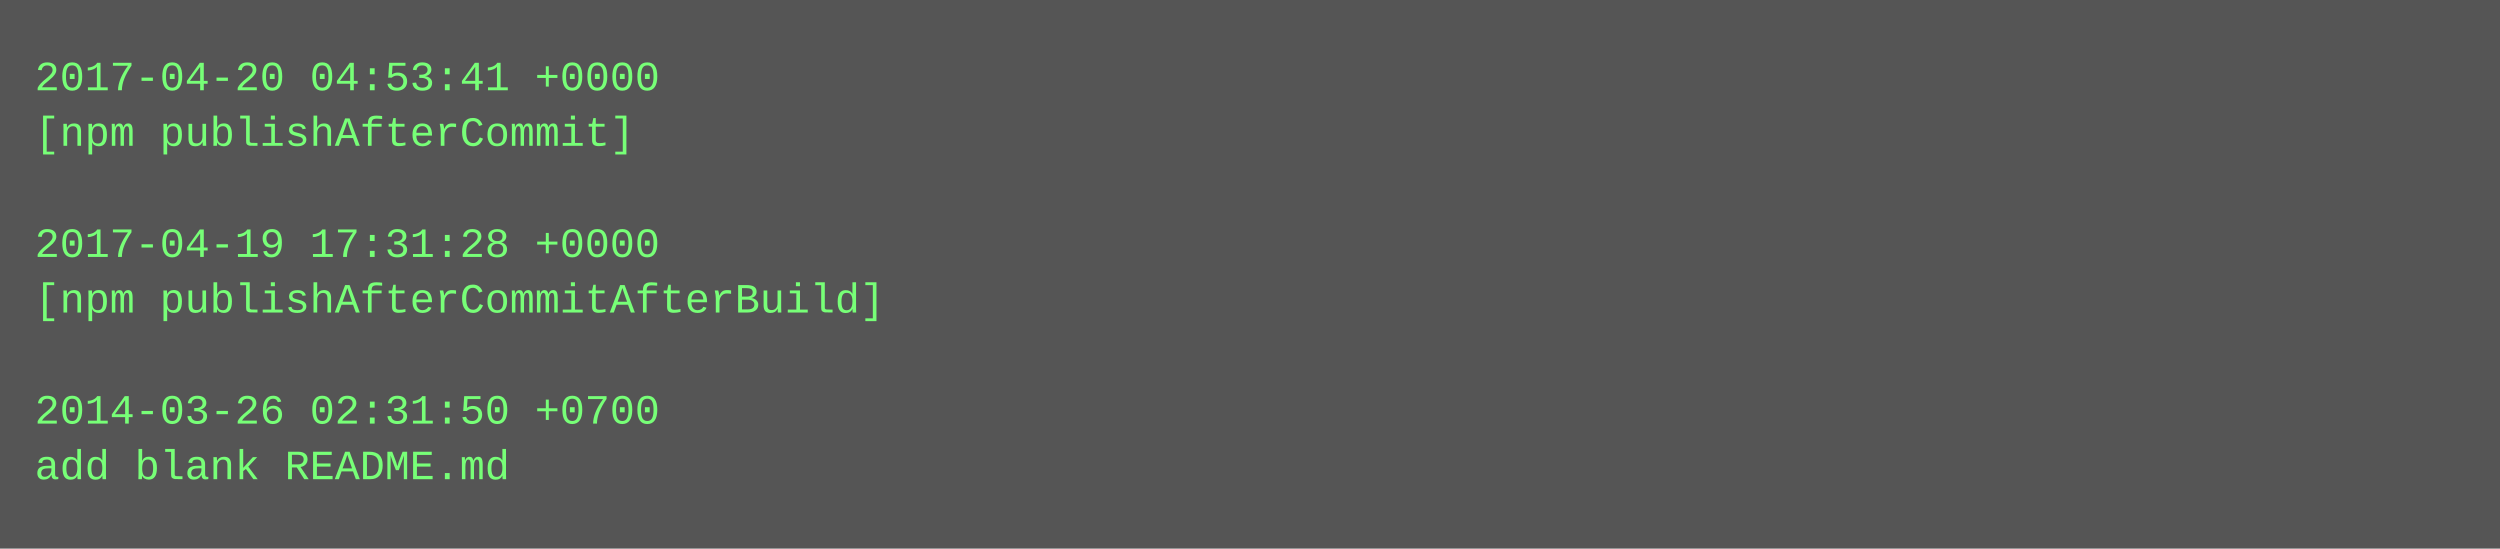
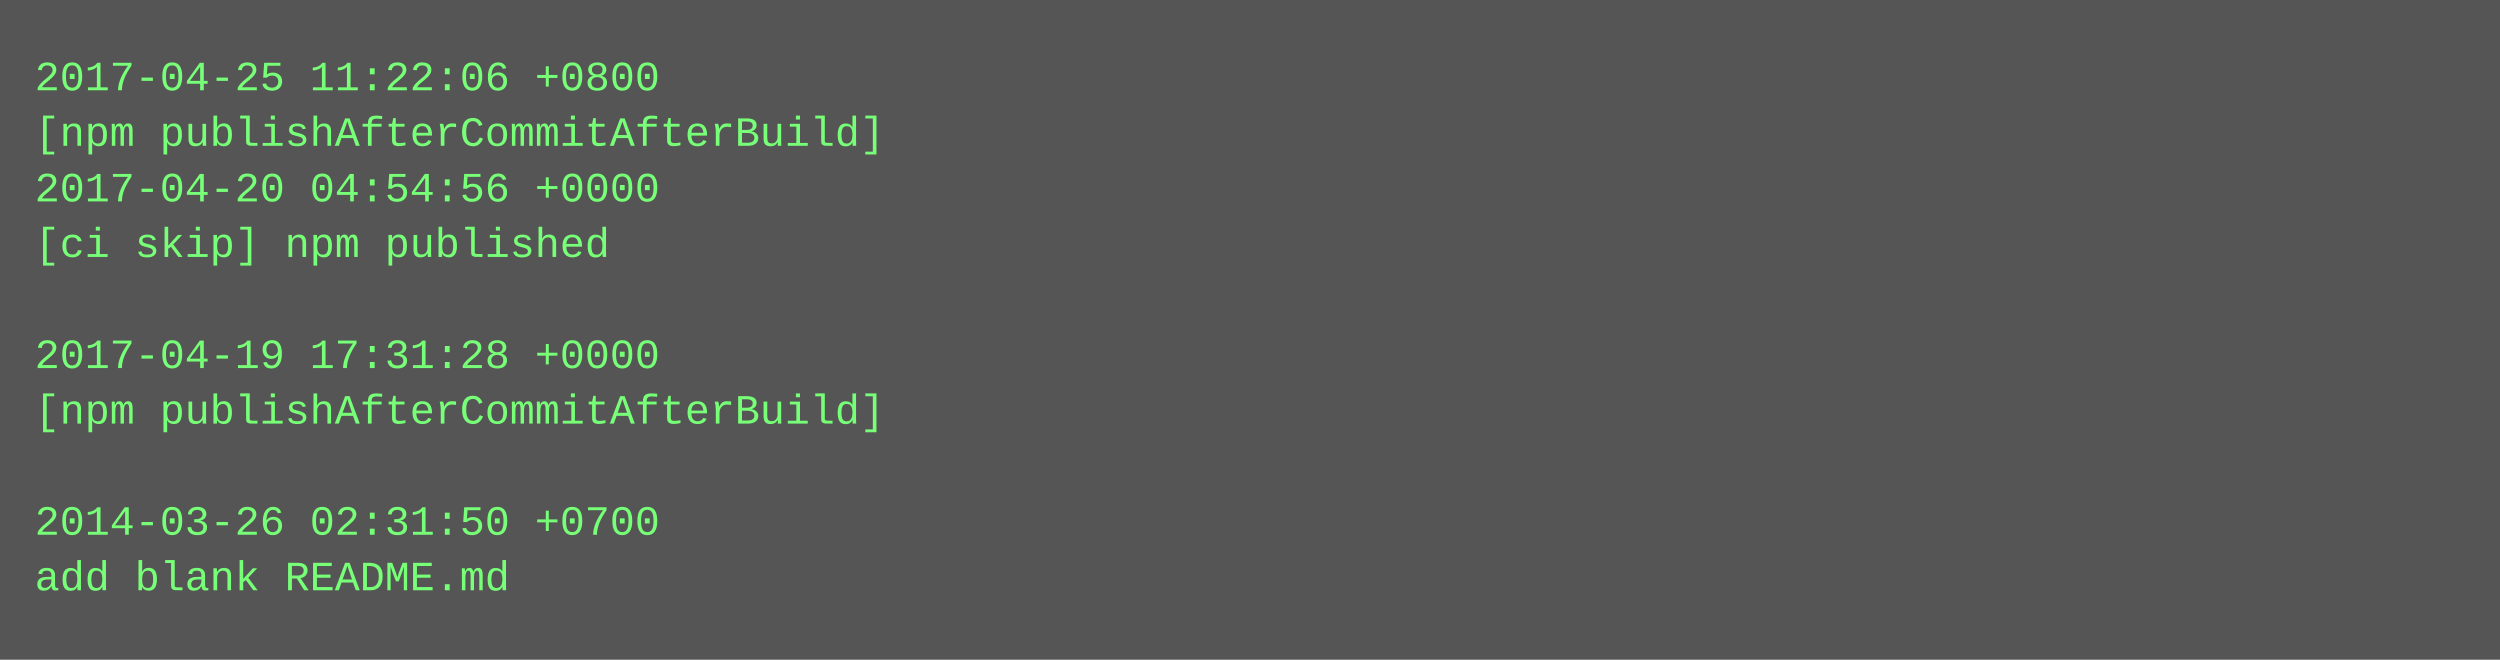
- <svg xmlns="http://www.w3.org/2000/svg" height="158" width="720">
-   <rect height="158" fill="#555" width="720" />
+ <svg xmlns="http://www.w3.org/2000/svg" height="190" width="720">
+   <rect height="190" fill="#555" width="720" />
  <text fill="#7f7" font-family="Courier New" font-size="12" xml:space="preserve">
-     <tspan x="10" y="26">2017-04-20 04:53:41 +0000</tspan>
-     <tspan x="10" y="42">[npm publishAfterCommit]</tspan>
-     <tspan x="10" y="58" />
-     <tspan x="10" y="74">2017-04-19 17:31:28 +0000</tspan>
-     <tspan x="10" y="90">[npm publishAfterCommitAfterBuild]</tspan>
-     <tspan x="10" y="106" />
-     <tspan x="10" y="122">2014-03-26 02:31:50 +0700</tspan>
-     <tspan x="10" y="138">add blank README.md</tspan>
+     <tspan x="10" y="26">2017-04-25 11:22:06 +0800</tspan>
+     <tspan x="10" y="42">[npm publishAfterCommitAfterBuild]</tspan>
+     <tspan x="10" y="58">2017-04-20 04:54:56 +0000</tspan>
+     <tspan x="10" y="74">[ci skip] npm published</tspan>
+     <tspan x="10" y="90" />
+     <tspan x="10" y="106">2017-04-19 17:31:28 +0000</tspan>
+     <tspan x="10" y="122">[npm publishAfterCommitAfterBuild]</tspan>
+     <tspan x="10" y="138" />
+     <tspan x="10" y="154">2014-03-26 02:31:50 +0700</tspan>
+     <tspan x="10" y="170">add blank README.md</tspan>
  </text>
</svg>
